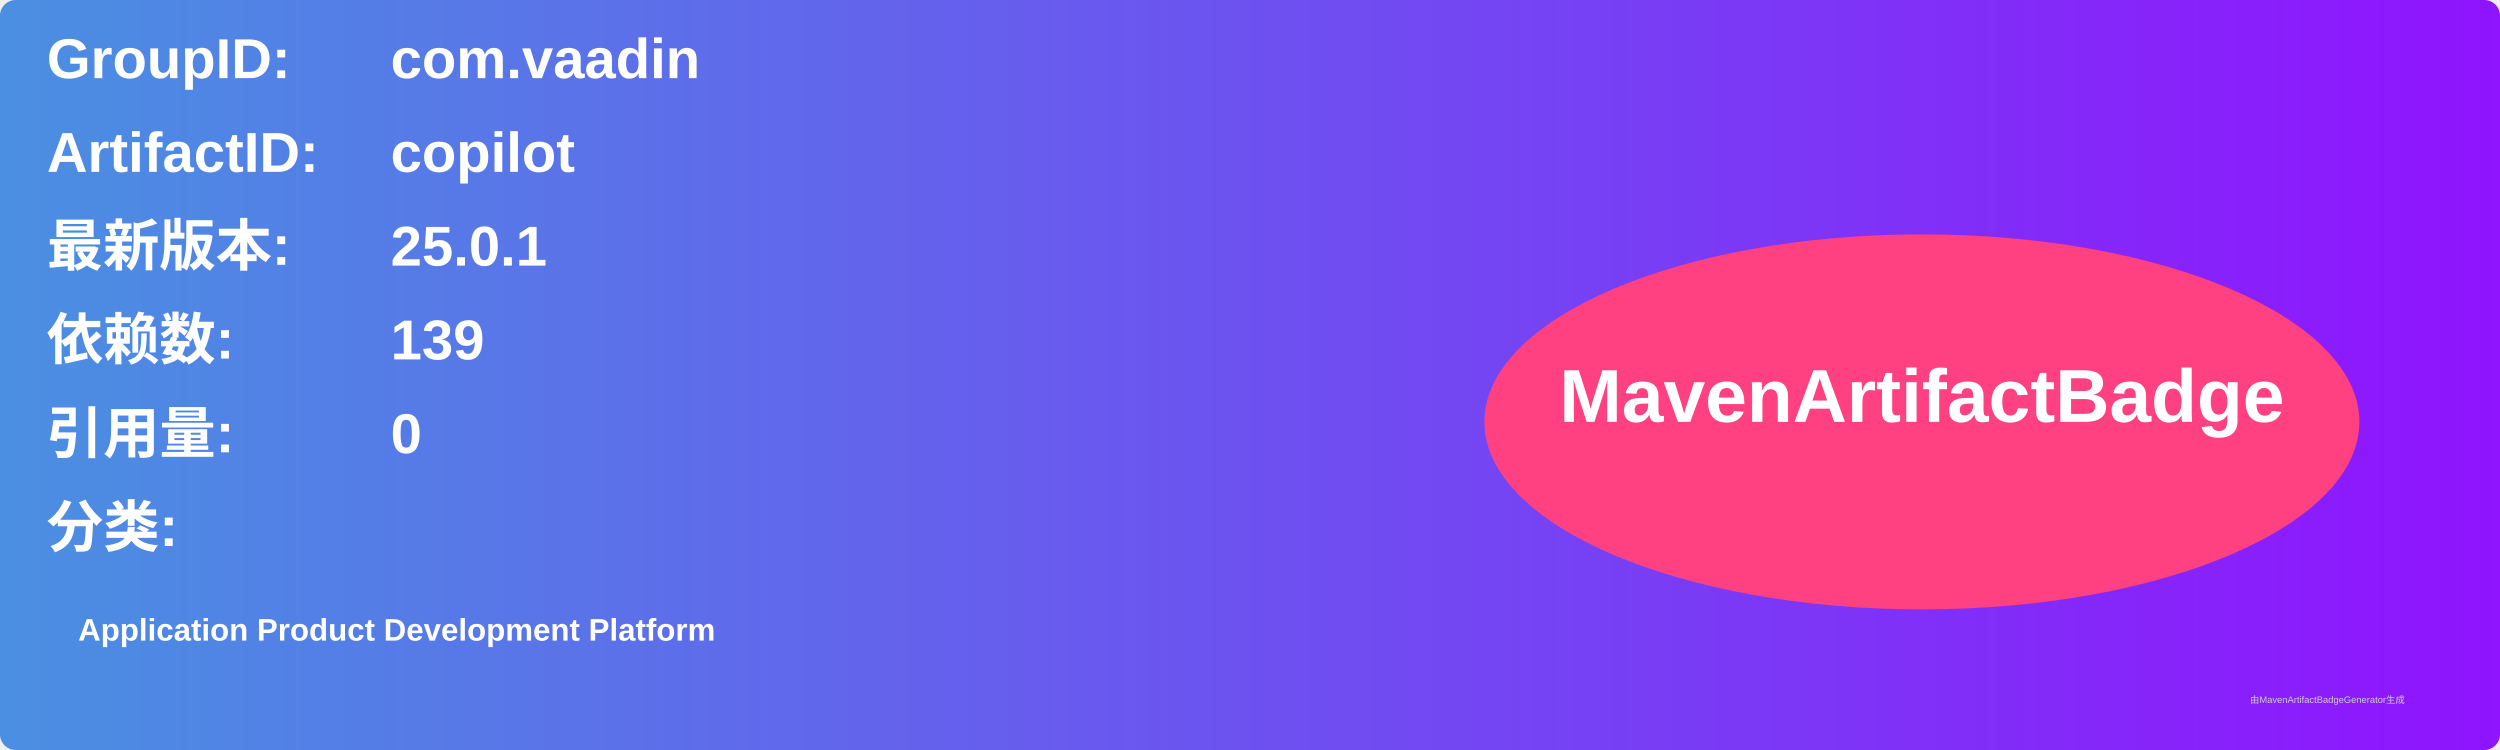
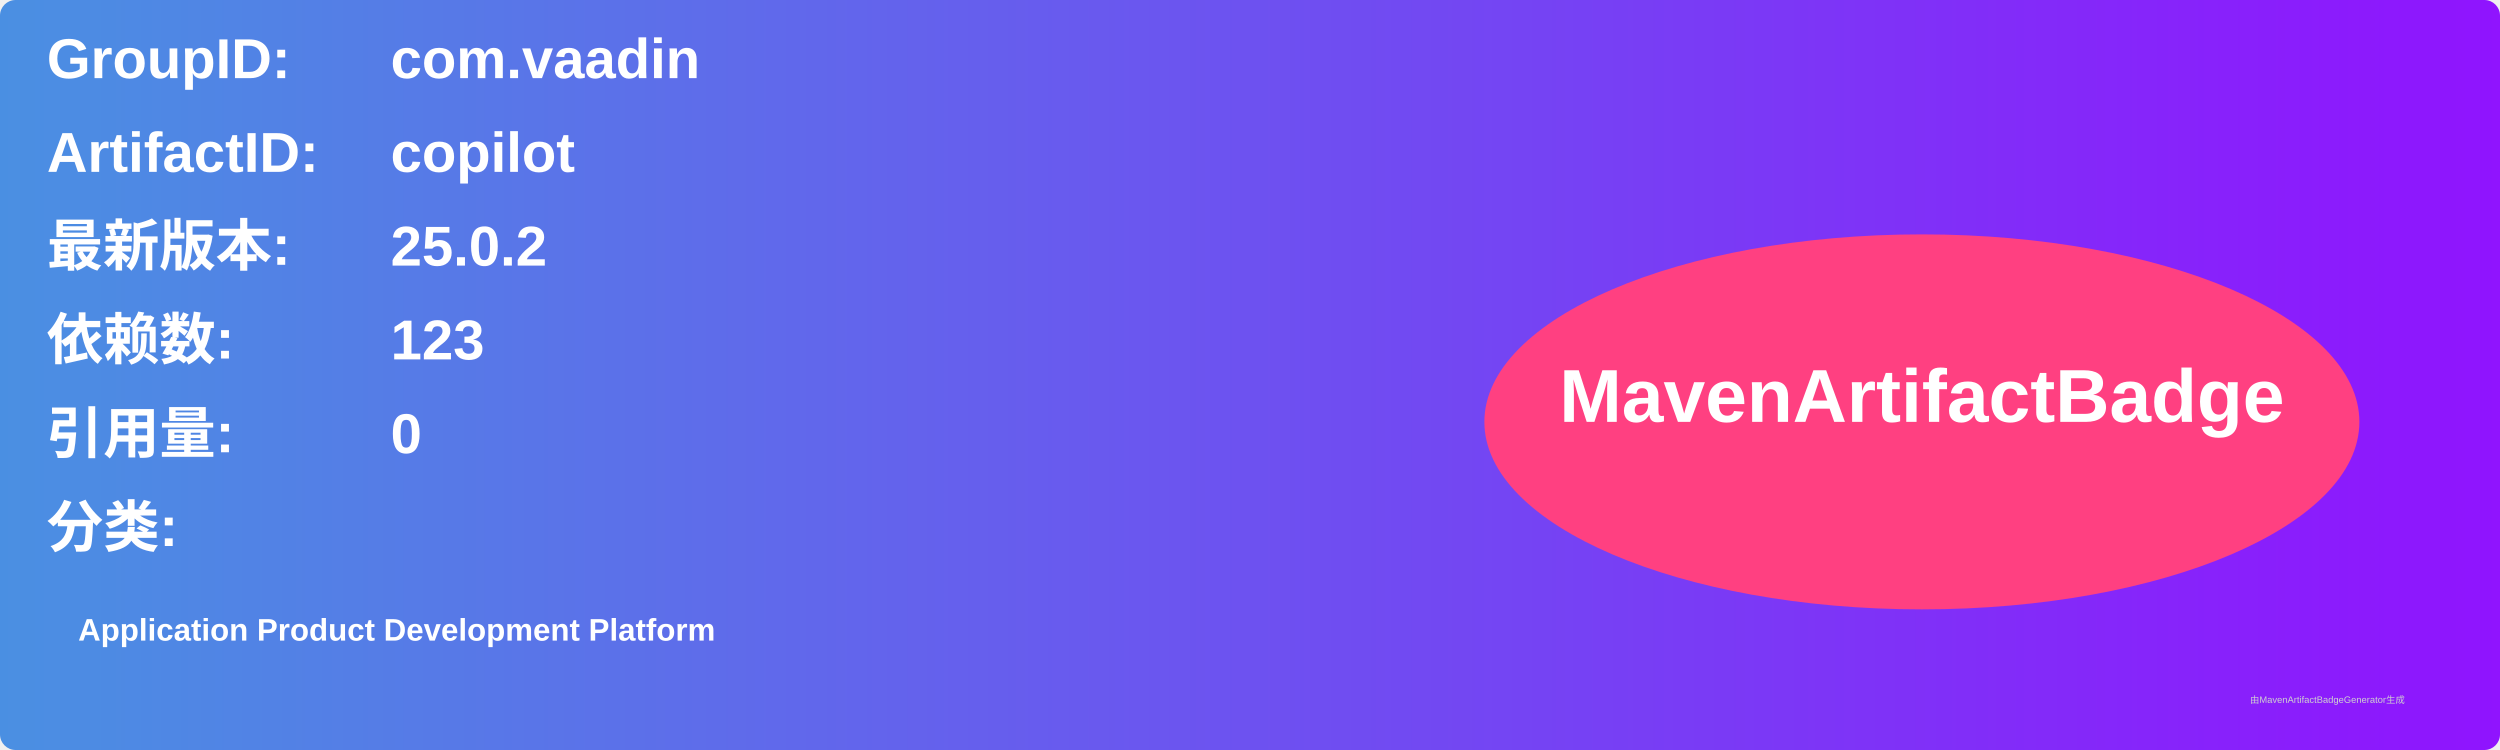
<svg xmlns="http://www.w3.org/2000/svg" width="800" height="240" viewBox="0 0 800 240">
  <linearGradient id="grad" x1="0%" y1="0%" x2="100%" y2="0%">
    <stop offset="0%" stop-color="#4a90e2" />
    <stop offset="100%" stop-color="#9013fe" />
  </linearGradient>
  <rect width="100%" height="100%" rx="5" ry="5" fill="url(#grad)" />
  <g transform="translate(15, 15)">
    <text x="0" y="10" font-family="Arial" font-size="18" fill="white" font-weight="bold" width="260">GroupID:</text>
    <text x="110" y="10" font-family="Arial" font-size="18" fill="white" font-weight="bold" width="460">com.vaadin</text>
    <text x="0" y="40" font-family="Arial" font-size="18" fill="white" font-weight="bold" width="260">ArtifactID:</text>
    <text x="110" y="40" font-family="Arial" font-size="18" fill="white" font-weight="bold" width="460">copilot</text>
    <text x="0" y="70" font-family="Arial" font-size="18" fill="white" font-weight="bold">最新版本:</text>
    <text x="110" y="70" font-family="Arial" font-size="18" fill="white" font-weight="bold">
-       <tspan font-weight="bold">25.0.1</tspan>
+       <tspan font-weight="bold">25.0.2</tspan>
    </text>
    <text x="0" y="100" font-family="Arial" font-size="18" fill="white" font-weight="bold">依赖数: </text>
    <text x="110" y="100" font-family="Arial" font-size="18" fill="white">
-       <tspan font-weight="bold">139</tspan>
+       <tspan font-weight="bold">123</tspan>
    </text>
    <text x="0" y="130" font-family="Arial" font-size="18" fill="white" font-weight="bold">引用量: </text>
    <text x="110" y="130" font-family="Arial" font-size="18" fill="white">
      <tspan font-weight="bold">0</tspan>
    </text>
    <text x="0" y="160" font-family="Arial" font-size="18" fill="white" font-weight="bold">分类:</text>
    <text x="10" y="190" font-family="Arial" font-size="10" fill="white">
      <tspan font-weight="bold">Application Product Development Platform</tspan>
    </text>
    <ellipse cx="600" cy="120" rx="140" ry="60" fill="#ff4081" />
    <text x="600" y="120" text-anchor="middle" font-family="Arial" font-size="24" fill="white" font-weight="bold">MavenArtifactBadge</text>
  </g>
  <text x="720" y="225" font-family="Arial" font-size="3" fill="#d0d0d0">由MavenArtifactBadgeGenerator生成</text>
</svg>
